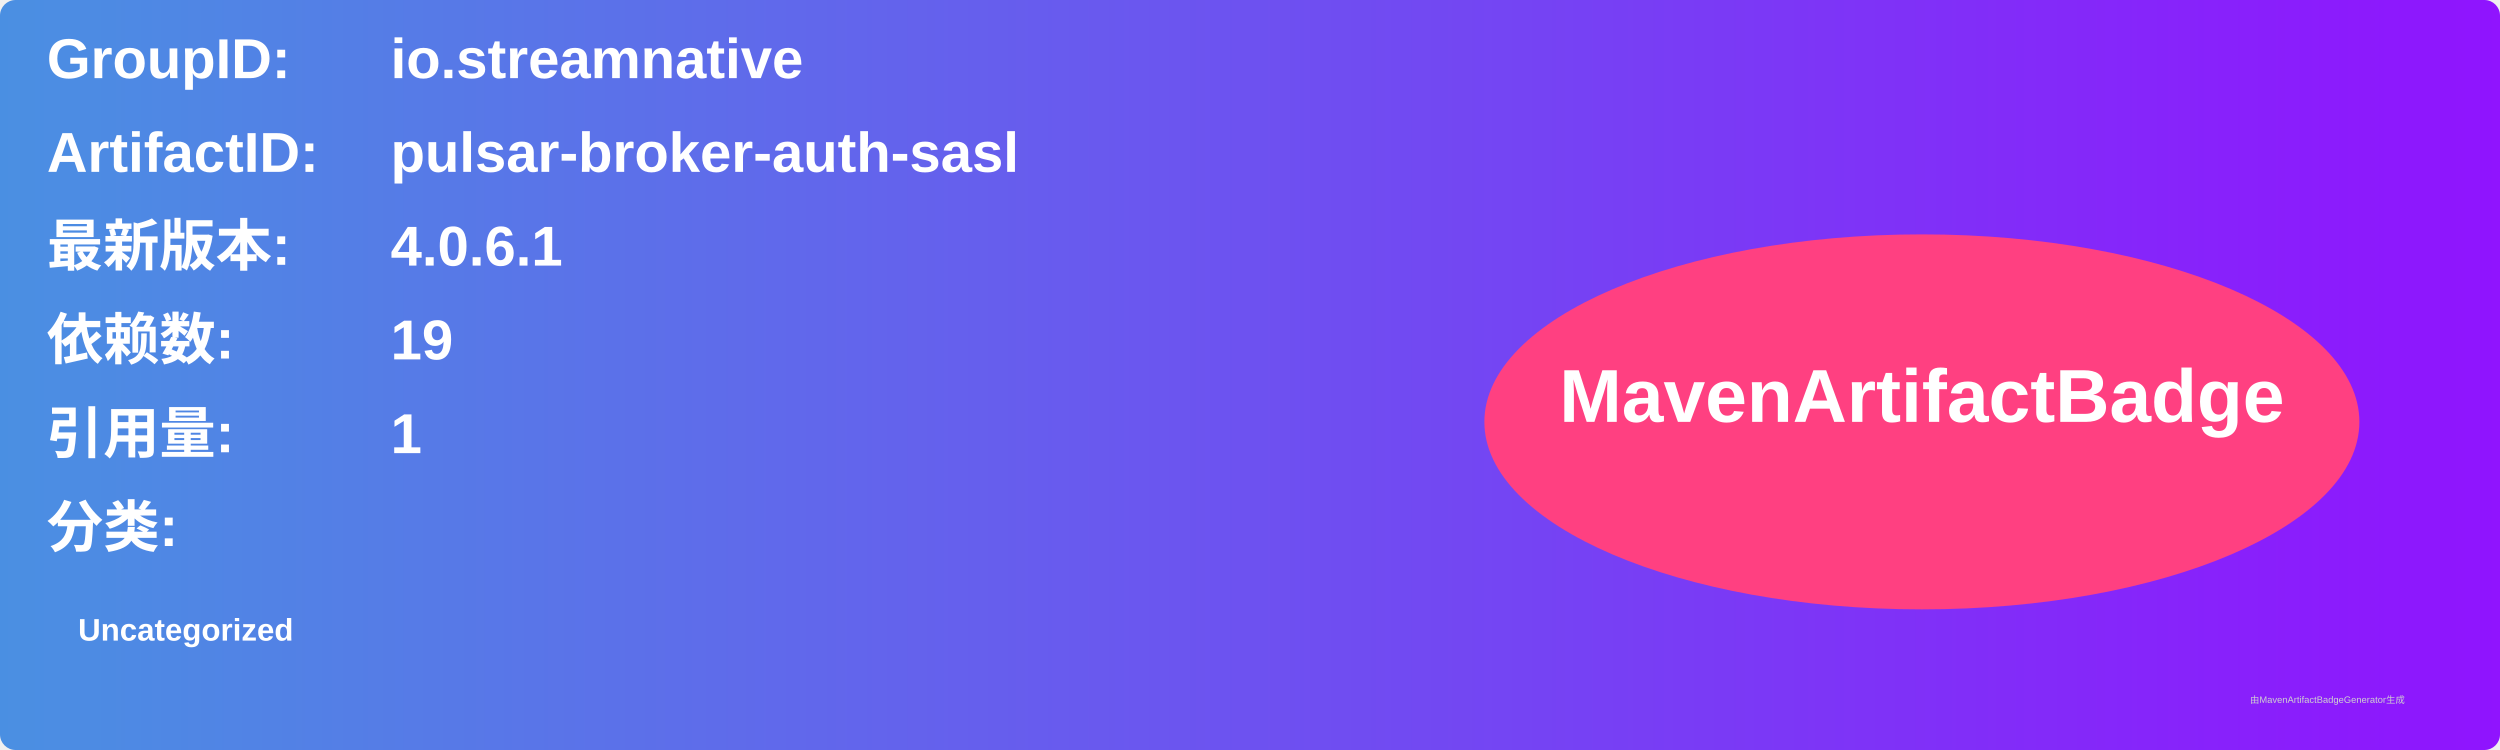
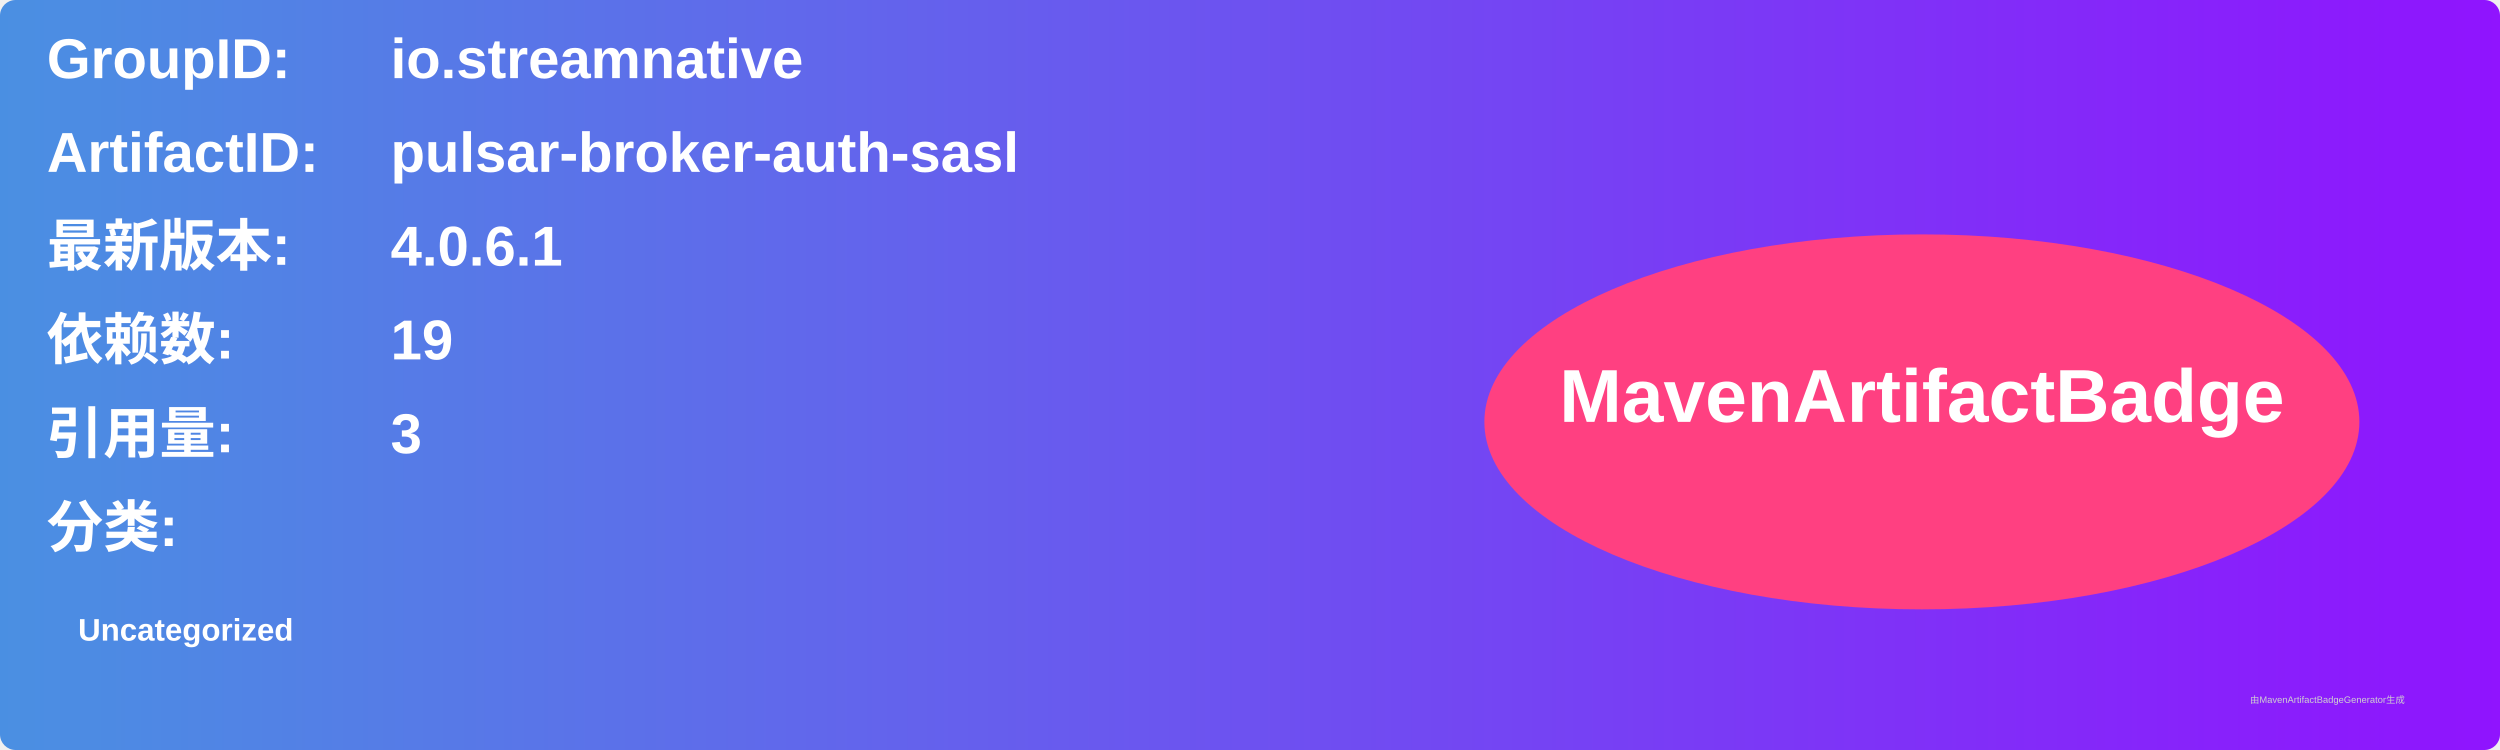
<svg xmlns="http://www.w3.org/2000/svg" width="800" height="240" viewBox="0 0 800 240">
  <linearGradient id="grad" x1="0%" y1="0%" x2="100%" y2="0%">
    <stop offset="0%" stop-color="#4a90e2" />
    <stop offset="100%" stop-color="#9013fe" />
  </linearGradient>
  <rect width="100%" height="100%" rx="5" ry="5" fill="url(#grad)" />
  <g transform="translate(15, 15)">
    <text x="0" y="10" font-family="Arial" font-size="18" fill="white" font-weight="bold" width="260">GroupID:</text>
    <text x="110" y="10" font-family="Arial" font-size="18" fill="white" font-weight="bold" width="460">io.streamnative</text>
    <text x="0" y="40" font-family="Arial" font-size="18" fill="white" font-weight="bold" width="260">ArtifactID:</text>
    <text x="110" y="40" font-family="Arial" font-size="18" fill="white" font-weight="bold" width="460">pulsar-broker-auth-sasl</text>
    <text x="0" y="70" font-family="Arial" font-size="18" fill="white" font-weight="bold">最新版本:</text>
    <text x="110" y="70" font-family="Arial" font-size="18" fill="white" font-weight="bold">
      <tspan font-weight="bold">4.0.6.1</tspan>
    </text>
    <text x="0" y="100" font-family="Arial" font-size="18" fill="white" font-weight="bold">依赖数: </text>
    <text x="110" y="100" font-family="Arial" font-size="18" fill="white">
      <tspan font-weight="bold">19</tspan>
    </text>
    <text x="0" y="130" font-family="Arial" font-size="18" fill="white" font-weight="bold">引用量: </text>
    <text x="110" y="130" font-family="Arial" font-size="18" fill="white">
-       <tspan font-weight="bold">1</tspan>
+       <tspan font-weight="bold">3</tspan>
    </text>
    <text x="0" y="160" font-family="Arial" font-size="18" fill="white" font-weight="bold">分类:</text>
    <text x="10" y="190" font-family="Arial" font-size="10" fill="white">
      <tspan font-weight="bold">Uncategorized</tspan>
    </text>
    <ellipse cx="600" cy="120" rx="140" ry="60" fill="#ff4081" />
    <text x="600" y="120" text-anchor="middle" font-family="Arial" font-size="24" fill="white" font-weight="bold">MavenArtifactBadge</text>
  </g>
  <text x="720" y="225" font-family="Arial" font-size="3" fill="#d0d0d0">由MavenArtifactBadgeGenerator生成</text>
</svg>
